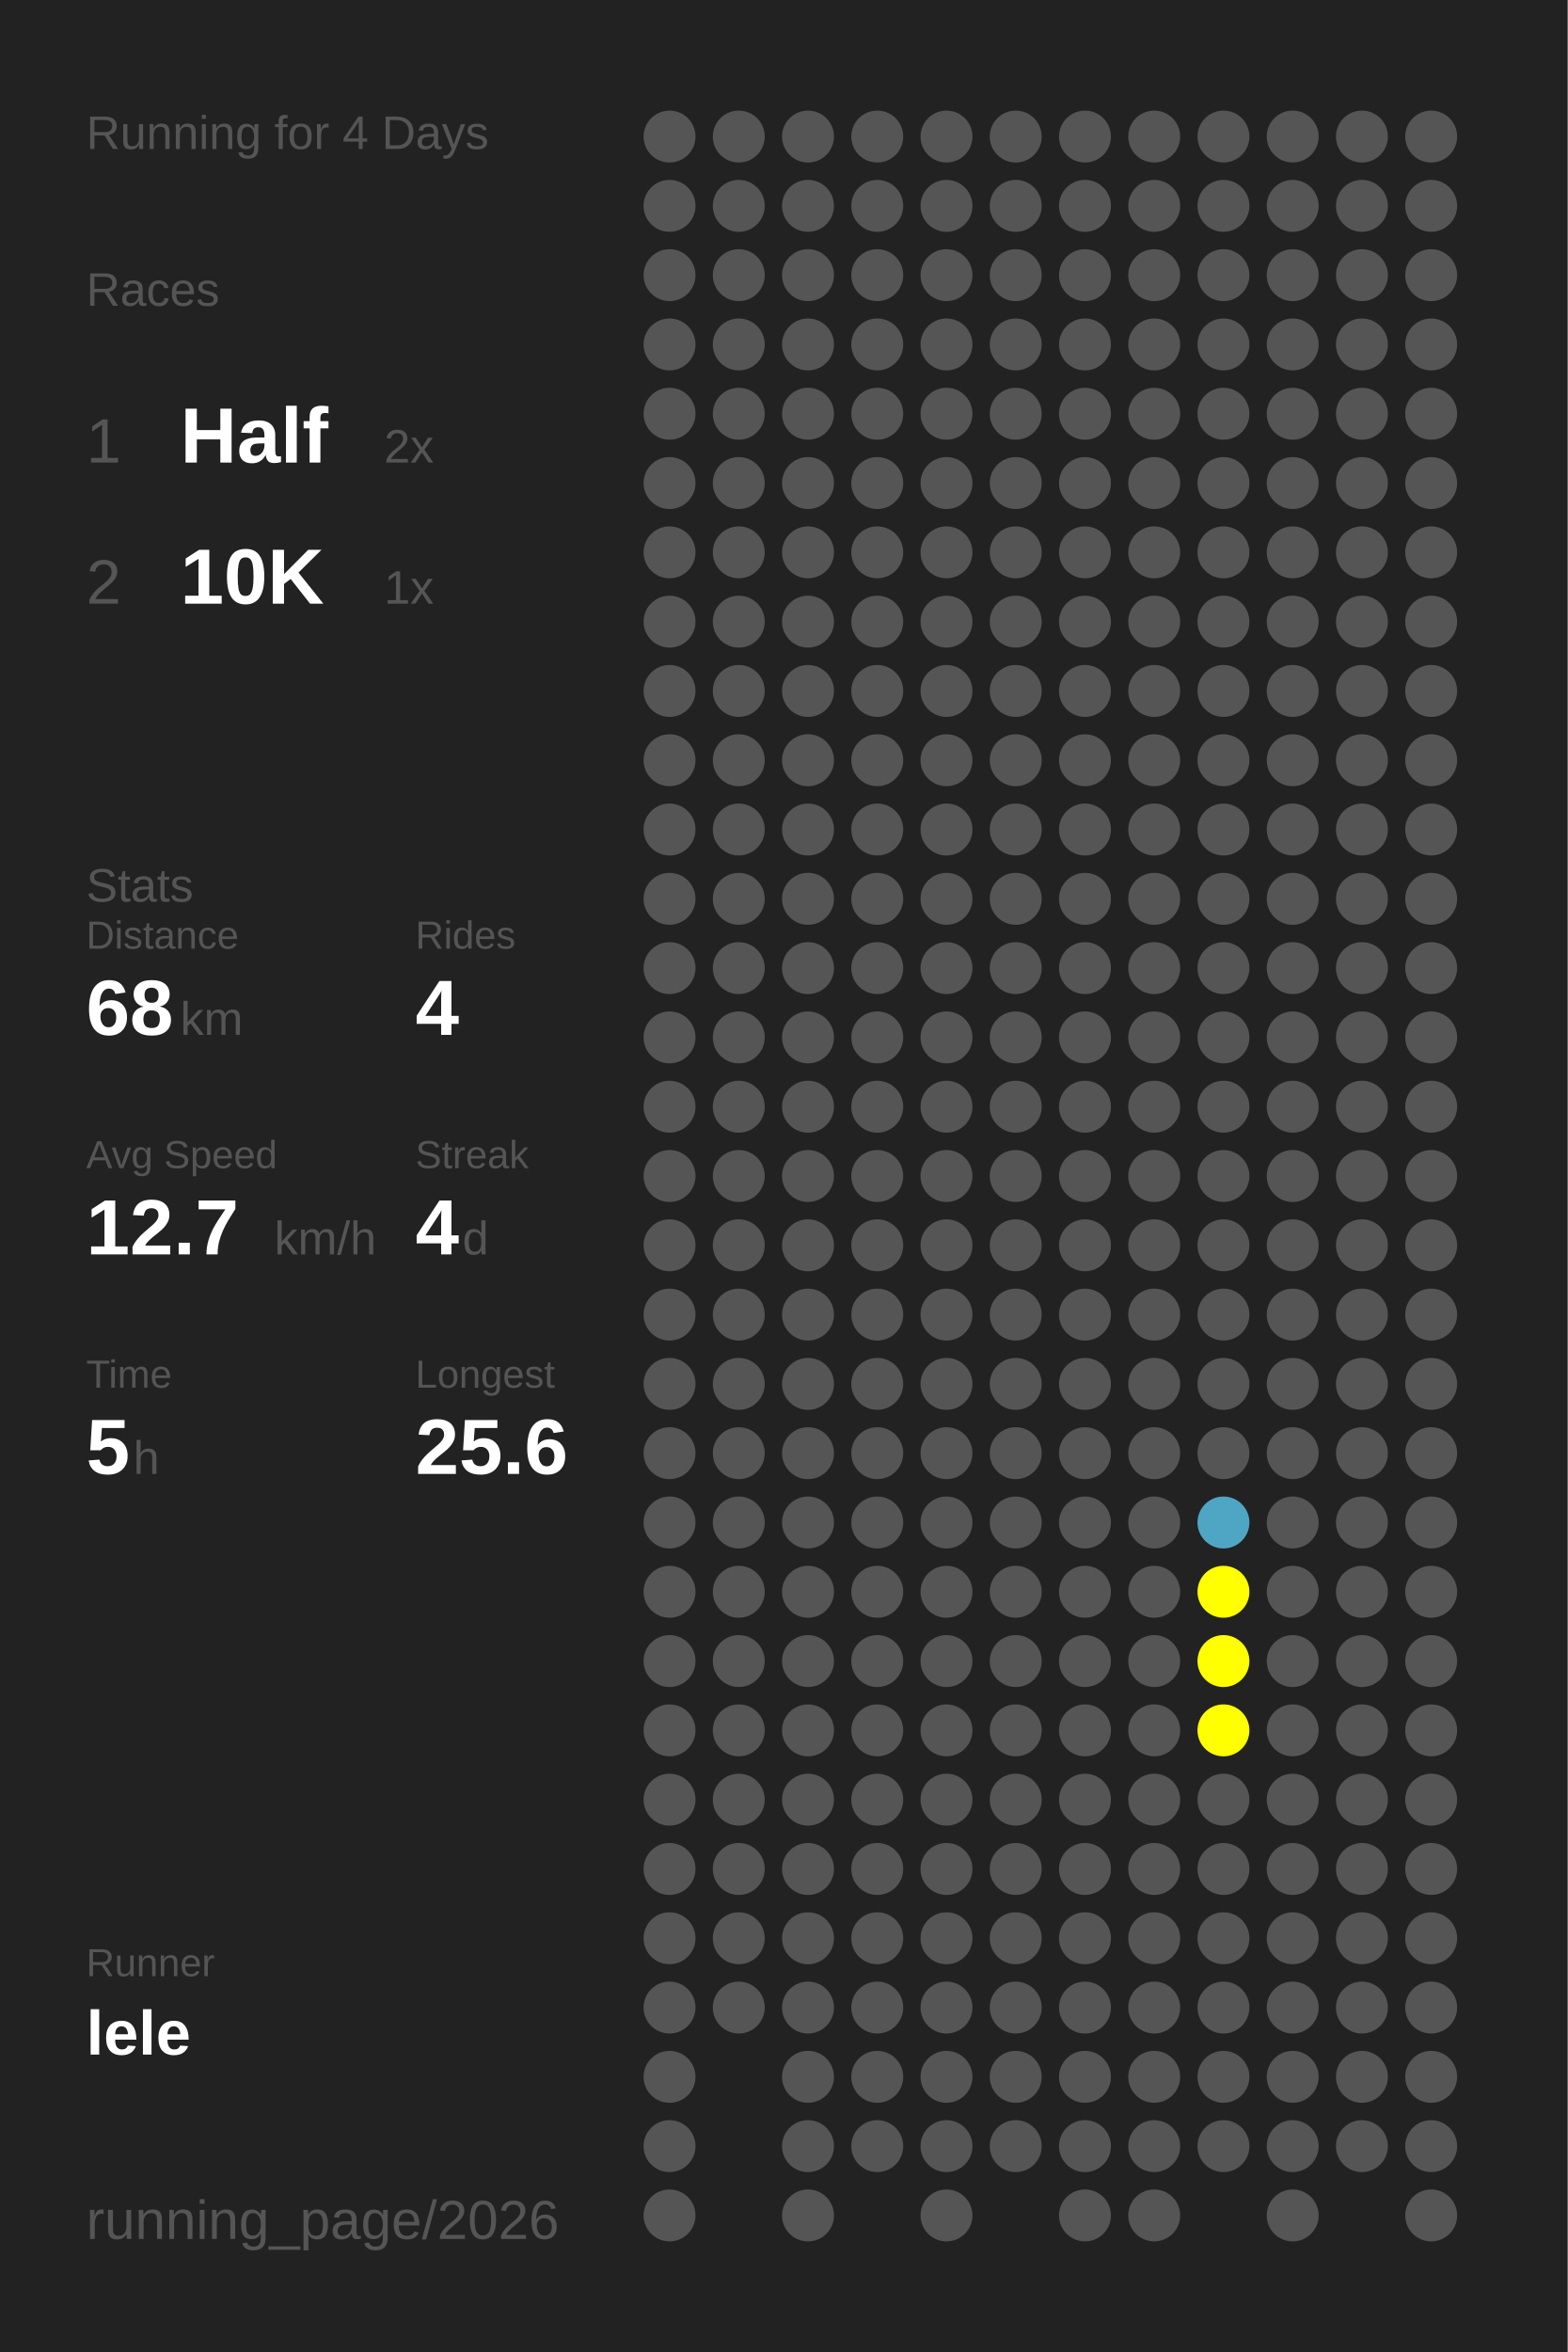
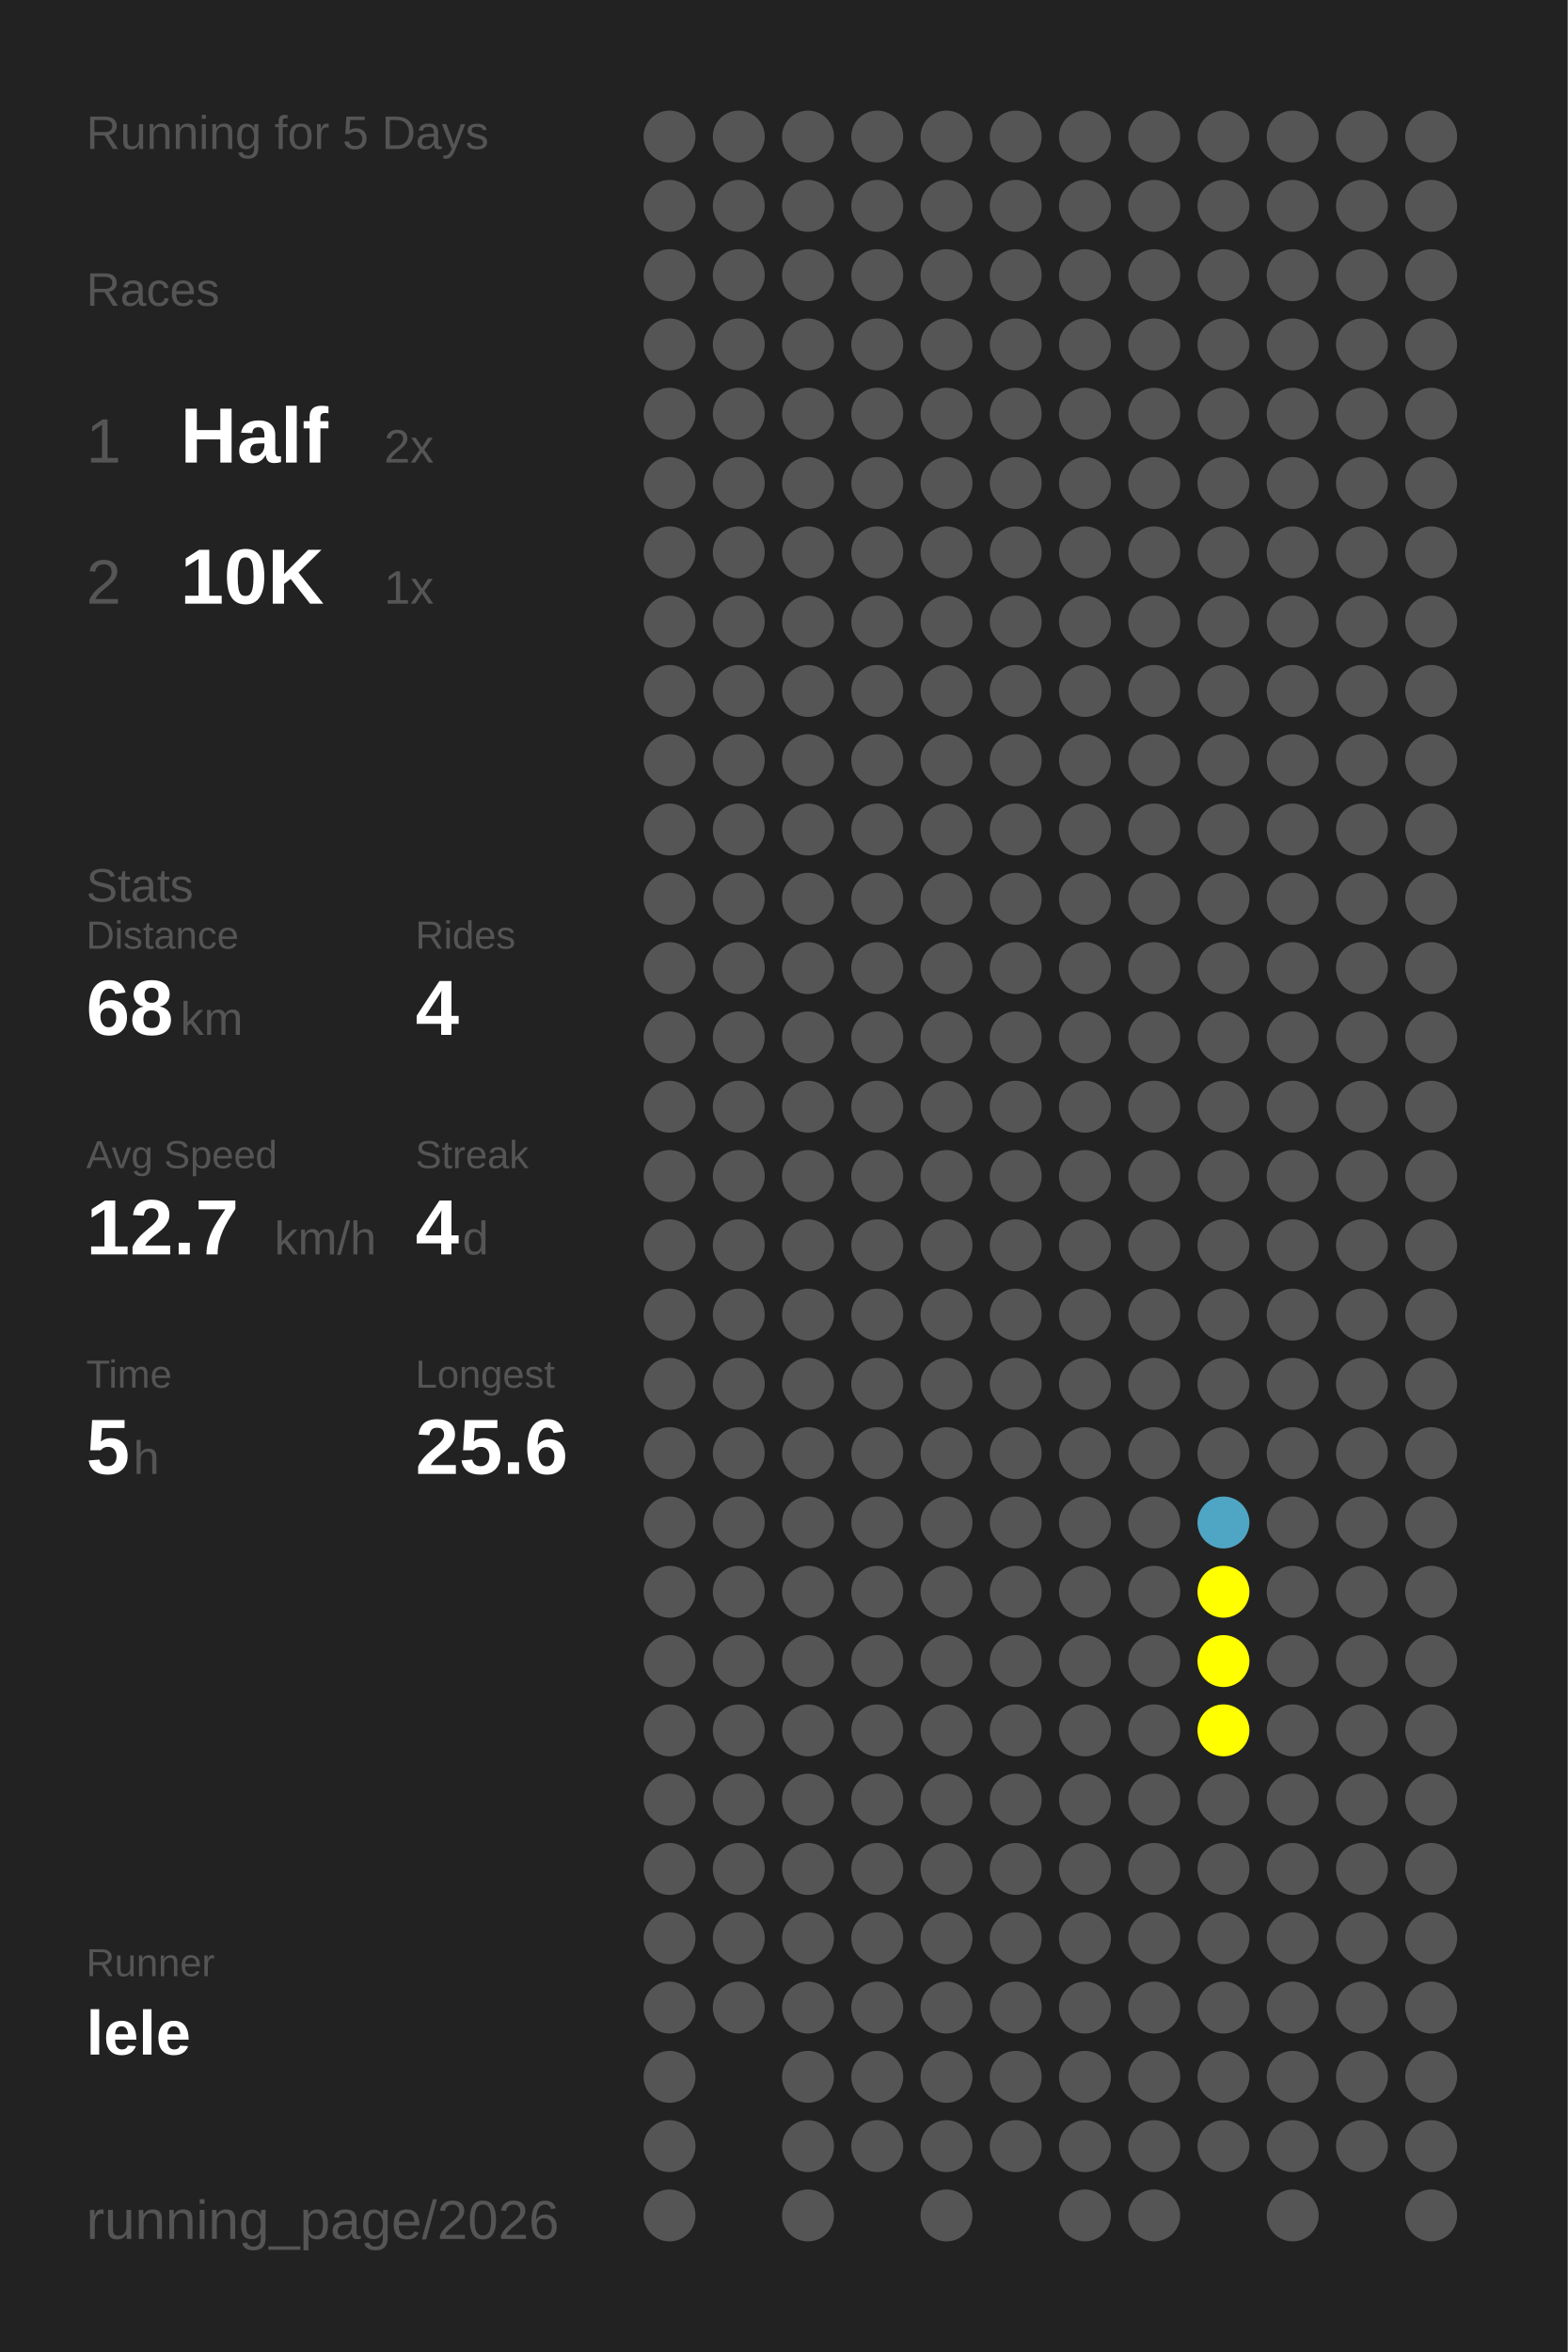
<svg xmlns="http://www.w3.org/2000/svg" baseProfile="full" height="300mm" version="1.1" viewBox="0,0,200,300" width="200mm">
  <defs />
  <rect fill="#222222" height="300" width="200" x="0" y="0" />
-   <text fill="#555555" style="font-size:6px; font-family:Arial;" x="11" y="19">Running for 4 Days</text>
+   <text fill="#555555" style="font-size:6px; font-family:Arial;" x="11" y="19">Running for 5 Days</text>
  <text fill="#555555" style="font-size:6px; font-family:Arial;" x="11" y="39">Races</text>
  <text fill="#555555" style="font-size:8px; font-family:Arial;" x="11" y="59">1</text>
  <text fill="#FFFFFF" style="font-size:10px; font-family:Arial; font-weight:bold;" x="23" y="59">Half</text>
  <text fill="#555555" style="font-size:6px; font-family:Arial;" x="49" y="59">2x</text>
  <text fill="#555555" style="font-size:8px; font-family:Arial;" x="11" y="77">2</text>
  <text fill="#FFFFFF" style="font-size:10px; font-family:Arial; font-weight:bold;" x="23" y="77">10K</text>
  <text fill="#555555" style="font-size:6px; font-family:Arial;" x="49" y="77">1x</text>
  <text fill="#555555" style="font-size:6px; font-family:Arial;" x="11" y="115">Stats</text>
  <text fill="#555555" style="font-size:5px; font-family:Arial;" x="11" y="121">Distance</text>
  <text fill="#FFFFFF" style="font-size:10px; font-family:Arial; font-weight:bold;" x="11" y="132">68</text>
  <text fill="#555555" style="font-size:6px; font-family:Arial;" x="23" y="132">km</text>
  <text fill="#555555" style="font-size:5px; font-family:Arial;" x="53" y="121">Rides</text>
  <text fill="#FFFFFF" style="font-size:10px; font-family:Arial; font-weight:bold;" x="53" y="132">4</text>
  <text fill="#555555" style="font-size:5px; font-family:Arial;" x="11" y="149">Avg Speed</text>
  <text fill="#FFFFFF" style="font-size:10px; font-family:Arial; font-weight:bold;" x="11" y="160">12.7</text>
  <text fill="#555555" style="font-size:6px; font-family:Arial;" x="35" y="160">km/h</text>
  <text fill="#555555" style="font-size:5px; font-family:Arial;" x="53" y="149">Streak</text>
  <text fill="#FFFFFF" style="font-size:10px; font-family:Arial; font-weight:bold;" x="53" y="160">4</text>
  <text fill="#555555" style="font-size:6px; font-family:Arial;" x="59" y="160">d</text>
  <text fill="#555555" style="font-size:5px; font-family:Arial;" x="11" y="177">Time</text>
  <text fill="#FFFFFF" style="font-size:10px; font-family:Arial; font-weight:bold;" x="11" y="188">5</text>
  <text fill="#555555" style="font-size:6px; font-family:Arial;" x="17" y="188">h</text>
  <text fill="#555555" style="font-size:5px; font-family:Arial;" x="53" y="177">Longest</text>
  <text fill="#FFFFFF" style="font-size:10px; font-family:Arial; font-weight:bold;" x="53" y="188">25.6</text>
  <text fill="#555555" style="font-size:5px; font-family:Arial;" x="11" y="252.065">Runner</text>
  <text fill="#FFFFFF" style="font-size:8px; font-family:Arial; font-weight:bold;" x="11" y="262.065">lele</text>
  <text fill="#555555" style="font-size:7px; font-family:Arial;" x="11" y="285.581">running_page/2026</text>
  <circle cx="85.417" cy="17.419" fill="#555555" r="3.312" />
  <circle cx="85.417" cy="26.258" fill="#555555" r="3.312" />
  <circle cx="85.417" cy="35.097" fill="#555555" r="3.312" />
  <circle cx="85.417" cy="43.935" fill="#555555" r="3.312" />
  <circle cx="85.417" cy="52.774" fill="#555555" r="3.312" />
  <circle cx="85.417" cy="61.613" fill="#555555" r="3.312" />
  <circle cx="85.417" cy="70.452" fill="#555555" r="3.312" />
  <circle cx="85.417" cy="79.29" fill="#555555" r="3.312" />
  <circle cx="85.417" cy="88.129" fill="#555555" r="3.312" />
  <circle cx="85.417" cy="96.968" fill="#555555" r="3.312" />
  <circle cx="85.417" cy="105.806" fill="#555555" r="3.312" />
  <circle cx="85.417" cy="114.645" fill="#555555" r="3.312" />
  <circle cx="85.417" cy="123.484" fill="#555555" r="3.312" />
  <circle cx="85.417" cy="132.323" fill="#555555" r="3.312" />
  <circle cx="85.417" cy="141.161" fill="#555555" r="3.312" />
  <circle cx="85.417" cy="150" fill="#555555" r="3.312" />
  <circle cx="85.417" cy="158.839" fill="#555555" r="3.312" />
  <circle cx="85.417" cy="167.677" fill="#555555" r="3.312" />
  <circle cx="85.417" cy="176.516" fill="#555555" r="3.312" />
  <circle cx="85.417" cy="185.355" fill="#555555" r="3.312" />
  <circle cx="85.417" cy="194.194" fill="#555555" r="3.312" />
  <circle cx="85.417" cy="203.032" fill="#555555" r="3.312" />
  <circle cx="85.417" cy="211.871" fill="#555555" r="3.312" />
  <circle cx="85.417" cy="220.71" fill="#555555" r="3.312" />
  <circle cx="85.417" cy="229.548" fill="#555555" r="3.312" />
  <circle cx="85.417" cy="238.387" fill="#555555" r="3.312" />
  <circle cx="85.417" cy="247.226" fill="#555555" r="3.312" />
  <circle cx="85.417" cy="256.065" fill="#555555" r="3.312" />
  <circle cx="85.417" cy="264.903" fill="#555555" r="3.312" />
  <circle cx="85.417" cy="273.742" fill="#555555" r="3.312" />
  <circle cx="85.417" cy="282.581" fill="#555555" r="3.312" />
  <circle cx="94.25" cy="17.419" fill="#555555" r="3.312" />
  <circle cx="94.25" cy="26.258" fill="#555555" r="3.312" />
  <circle cx="94.25" cy="35.097" fill="#555555" r="3.312" />
  <circle cx="94.25" cy="43.935" fill="#555555" r="3.312" />
  <circle cx="94.25" cy="52.774" fill="#555555" r="3.312" />
  <circle cx="94.25" cy="61.613" fill="#555555" r="3.312" />
  <circle cx="94.25" cy="70.452" fill="#555555" r="3.312" />
  <circle cx="94.25" cy="79.29" fill="#555555" r="3.312" />
  <circle cx="94.25" cy="88.129" fill="#555555" r="3.312" />
  <circle cx="94.25" cy="96.968" fill="#555555" r="3.312" />
  <circle cx="94.25" cy="105.806" fill="#555555" r="3.312" />
  <circle cx="94.25" cy="114.645" fill="#555555" r="3.312" />
  <circle cx="94.25" cy="123.484" fill="#555555" r="3.312" />
  <circle cx="94.25" cy="132.323" fill="#555555" r="3.312" />
  <circle cx="94.25" cy="141.161" fill="#555555" r="3.312" />
  <circle cx="94.25" cy="150" fill="#555555" r="3.312" />
  <circle cx="94.25" cy="158.839" fill="#555555" r="3.312" />
  <circle cx="94.25" cy="167.677" fill="#555555" r="3.312" />
  <circle cx="94.25" cy="176.516" fill="#555555" r="3.312" />
  <circle cx="94.25" cy="185.355" fill="#555555" r="3.312" />
  <circle cx="94.25" cy="194.194" fill="#555555" r="3.312" />
  <circle cx="94.25" cy="203.032" fill="#555555" r="3.312" />
  <circle cx="94.25" cy="211.871" fill="#555555" r="3.312" />
  <circle cx="94.25" cy="220.71" fill="#555555" r="3.312" />
  <circle cx="94.25" cy="229.548" fill="#555555" r="3.312" />
  <circle cx="94.25" cy="238.387" fill="#555555" r="3.312" />
  <circle cx="94.25" cy="247.226" fill="#555555" r="3.312" />
  <circle cx="94.25" cy="256.065" fill="#555555" r="3.312" />
  <circle cx="103.083" cy="17.419" fill="#555555" r="3.312" />
  <circle cx="103.083" cy="26.258" fill="#555555" r="3.312" />
  <circle cx="103.083" cy="35.097" fill="#555555" r="3.312" />
  <circle cx="103.083" cy="43.935" fill="#555555" r="3.312" />
  <circle cx="103.083" cy="52.774" fill="#555555" r="3.312" />
  <circle cx="103.083" cy="61.613" fill="#555555" r="3.312" />
  <circle cx="103.083" cy="70.452" fill="#555555" r="3.312" />
  <circle cx="103.083" cy="79.29" fill="#555555" r="3.312" />
  <circle cx="103.083" cy="88.129" fill="#555555" r="3.312" />
  <circle cx="103.083" cy="96.968" fill="#555555" r="3.312" />
  <circle cx="103.083" cy="105.806" fill="#555555" r="3.312" />
  <circle cx="103.083" cy="114.645" fill="#555555" r="3.312" />
  <circle cx="103.083" cy="123.484" fill="#555555" r="3.312" />
  <circle cx="103.083" cy="132.323" fill="#555555" r="3.312" />
  <circle cx="103.083" cy="141.161" fill="#555555" r="3.312" />
  <circle cx="103.083" cy="150" fill="#555555" r="3.312" />
  <circle cx="103.083" cy="158.839" fill="#555555" r="3.312" />
  <circle cx="103.083" cy="167.677" fill="#555555" r="3.312" />
  <circle cx="103.083" cy="176.516" fill="#555555" r="3.312" />
  <circle cx="103.083" cy="185.355" fill="#555555" r="3.312" />
  <circle cx="103.083" cy="194.194" fill="#555555" r="3.312" />
  <circle cx="103.083" cy="203.032" fill="#555555" r="3.312" />
  <circle cx="103.083" cy="211.871" fill="#555555" r="3.312" />
  <circle cx="103.083" cy="220.71" fill="#555555" r="3.312" />
  <circle cx="103.083" cy="229.548" fill="#555555" r="3.312" />
  <circle cx="103.083" cy="238.387" fill="#555555" r="3.312" />
  <circle cx="103.083" cy="247.226" fill="#555555" r="3.312" />
  <circle cx="103.083" cy="256.065" fill="#555555" r="3.312" />
  <circle cx="103.083" cy="264.903" fill="#555555" r="3.312" />
  <circle cx="103.083" cy="273.742" fill="#555555" r="3.312" />
  <circle cx="103.083" cy="282.581" fill="#555555" r="3.312" />
  <circle cx="111.917" cy="17.419" fill="#555555" r="3.312" />
  <circle cx="111.917" cy="26.258" fill="#555555" r="3.312" />
  <circle cx="111.917" cy="35.097" fill="#555555" r="3.312" />
  <circle cx="111.917" cy="43.935" fill="#555555" r="3.312" />
  <circle cx="111.917" cy="52.774" fill="#555555" r="3.312" />
  <circle cx="111.917" cy="61.613" fill="#555555" r="3.312" />
  <circle cx="111.917" cy="70.452" fill="#555555" r="3.312" />
  <circle cx="111.917" cy="79.29" fill="#555555" r="3.312" />
  <circle cx="111.917" cy="88.129" fill="#555555" r="3.312" />
  <circle cx="111.917" cy="96.968" fill="#555555" r="3.312" />
  <circle cx="111.917" cy="105.806" fill="#555555" r="3.312" />
  <circle cx="111.917" cy="114.645" fill="#555555" r="3.312" />
  <circle cx="111.917" cy="123.484" fill="#555555" r="3.312" />
  <circle cx="111.917" cy="132.323" fill="#555555" r="3.312" />
  <circle cx="111.917" cy="141.161" fill="#555555" r="3.312" />
  <circle cx="111.917" cy="150" fill="#555555" r="3.312" />
  <circle cx="111.917" cy="158.839" fill="#555555" r="3.312" />
  <circle cx="111.917" cy="167.677" fill="#555555" r="3.312" />
  <circle cx="111.917" cy="176.516" fill="#555555" r="3.312" />
  <circle cx="111.917" cy="185.355" fill="#555555" r="3.312" />
  <circle cx="111.917" cy="194.194" fill="#555555" r="3.312" />
  <circle cx="111.917" cy="203.032" fill="#555555" r="3.312" />
  <circle cx="111.917" cy="211.871" fill="#555555" r="3.312" />
  <circle cx="111.917" cy="220.71" fill="#555555" r="3.312" />
  <circle cx="111.917" cy="229.548" fill="#555555" r="3.312" />
  <circle cx="111.917" cy="238.387" fill="#555555" r="3.312" />
  <circle cx="111.917" cy="247.226" fill="#555555" r="3.312" />
  <circle cx="111.917" cy="256.065" fill="#555555" r="3.312" />
  <circle cx="111.917" cy="264.903" fill="#555555" r="3.312" />
  <circle cx="111.917" cy="273.742" fill="#555555" r="3.312" />
  <circle cx="120.75" cy="17.419" fill="#555555" r="3.312" />
  <circle cx="120.75" cy="26.258" fill="#555555" r="3.312" />
  <circle cx="120.75" cy="35.097" fill="#555555" r="3.312" />
  <circle cx="120.75" cy="43.935" fill="#555555" r="3.312" />
  <circle cx="120.75" cy="52.774" fill="#555555" r="3.312" />
  <circle cx="120.75" cy="61.613" fill="#555555" r="3.312" />
  <circle cx="120.75" cy="70.452" fill="#555555" r="3.312" />
  <circle cx="120.75" cy="79.29" fill="#555555" r="3.312" />
  <circle cx="120.75" cy="88.129" fill="#555555" r="3.312" />
  <circle cx="120.75" cy="96.968" fill="#555555" r="3.312" />
  <circle cx="120.75" cy="105.806" fill="#555555" r="3.312" />
  <circle cx="120.75" cy="114.645" fill="#555555" r="3.312" />
  <circle cx="120.75" cy="123.484" fill="#555555" r="3.312" />
  <circle cx="120.75" cy="132.323" fill="#555555" r="3.312" />
  <circle cx="120.75" cy="141.161" fill="#555555" r="3.312" />
  <circle cx="120.75" cy="150" fill="#555555" r="3.312" />
  <circle cx="120.75" cy="158.839" fill="#555555" r="3.312" />
  <circle cx="120.75" cy="167.677" fill="#555555" r="3.312" />
  <circle cx="120.75" cy="176.516" fill="#555555" r="3.312" />
  <circle cx="120.75" cy="185.355" fill="#555555" r="3.312" />
  <circle cx="120.75" cy="194.194" fill="#555555" r="3.312" />
  <circle cx="120.75" cy="203.032" fill="#555555" r="3.312" />
  <circle cx="120.75" cy="211.871" fill="#555555" r="3.312" />
  <circle cx="120.75" cy="220.71" fill="#555555" r="3.312" />
  <circle cx="120.75" cy="229.548" fill="#555555" r="3.312" />
  <circle cx="120.75" cy="238.387" fill="#555555" r="3.312" />
  <circle cx="120.75" cy="247.226" fill="#555555" r="3.312" />
  <circle cx="120.75" cy="256.065" fill="#555555" r="3.312" />
  <circle cx="120.75" cy="264.903" fill="#555555" r="3.312" />
  <circle cx="120.75" cy="273.742" fill="#555555" r="3.312" />
  <circle cx="120.75" cy="282.581" fill="#555555" r="3.312" />
  <circle cx="129.583" cy="17.419" fill="#555555" r="3.312" />
  <circle cx="129.583" cy="26.258" fill="#555555" r="3.312" />
  <circle cx="129.583" cy="35.097" fill="#555555" r="3.312" />
  <circle cx="129.583" cy="43.935" fill="#555555" r="3.312" />
  <circle cx="129.583" cy="52.774" fill="#555555" r="3.312" />
  <circle cx="129.583" cy="61.613" fill="#555555" r="3.312" />
  <circle cx="129.583" cy="70.452" fill="#555555" r="3.312" />
  <circle cx="129.583" cy="79.29" fill="#555555" r="3.312" />
  <circle cx="129.583" cy="88.129" fill="#555555" r="3.312" />
  <circle cx="129.583" cy="96.968" fill="#555555" r="3.312" />
  <circle cx="129.583" cy="105.806" fill="#555555" r="3.312" />
  <circle cx="129.583" cy="114.645" fill="#555555" r="3.312" />
  <circle cx="129.583" cy="123.484" fill="#555555" r="3.312" />
  <circle cx="129.583" cy="132.323" fill="#555555" r="3.312" />
  <circle cx="129.583" cy="141.161" fill="#555555" r="3.312" />
  <circle cx="129.583" cy="150" fill="#555555" r="3.312" />
  <circle cx="129.583" cy="158.839" fill="#555555" r="3.312" />
  <circle cx="129.583" cy="167.677" fill="#555555" r="3.312" />
  <circle cx="129.583" cy="176.516" fill="#555555" r="3.312" />
  <circle cx="129.583" cy="185.355" fill="#555555" r="3.312" />
  <circle cx="129.583" cy="194.194" fill="#555555" r="3.312" />
  <circle cx="129.583" cy="203.032" fill="#555555" r="3.312" />
  <circle cx="129.583" cy="211.871" fill="#555555" r="3.312" />
  <circle cx="129.583" cy="220.71" fill="#555555" r="3.312" />
  <circle cx="129.583" cy="229.548" fill="#555555" r="3.312" />
  <circle cx="129.583" cy="238.387" fill="#555555" r="3.312" />
  <circle cx="129.583" cy="247.226" fill="#555555" r="3.312" />
  <circle cx="129.583" cy="256.065" fill="#555555" r="3.312" />
  <circle cx="129.583" cy="264.903" fill="#555555" r="3.312" />
  <circle cx="129.583" cy="273.742" fill="#555555" r="3.312" />
  <circle cx="138.417" cy="17.419" fill="#555555" r="3.312" />
  <circle cx="138.417" cy="26.258" fill="#555555" r="3.312" />
  <circle cx="138.417" cy="35.097" fill="#555555" r="3.312" />
  <circle cx="138.417" cy="43.935" fill="#555555" r="3.312" />
  <circle cx="138.417" cy="52.774" fill="#555555" r="3.312" />
  <circle cx="138.417" cy="61.613" fill="#555555" r="3.312" />
  <circle cx="138.417" cy="70.452" fill="#555555" r="3.312" />
  <circle cx="138.417" cy="79.29" fill="#555555" r="3.312" />
  <circle cx="138.417" cy="88.129" fill="#555555" r="3.312" />
  <circle cx="138.417" cy="96.968" fill="#555555" r="3.312" />
  <circle cx="138.417" cy="105.806" fill="#555555" r="3.312" />
  <circle cx="138.417" cy="114.645" fill="#555555" r="3.312" />
  <circle cx="138.417" cy="123.484" fill="#555555" r="3.312" />
  <circle cx="138.417" cy="132.323" fill="#555555" r="3.312" />
  <circle cx="138.417" cy="141.161" fill="#555555" r="3.312" />
  <circle cx="138.417" cy="150" fill="#555555" r="3.312" />
  <circle cx="138.417" cy="158.839" fill="#555555" r="3.312" />
  <circle cx="138.417" cy="167.677" fill="#555555" r="3.312" />
  <circle cx="138.417" cy="176.516" fill="#555555" r="3.312" />
  <circle cx="138.417" cy="185.355" fill="#555555" r="3.312" />
  <circle cx="138.417" cy="194.194" fill="#555555" r="3.312" />
  <circle cx="138.417" cy="203.032" fill="#555555" r="3.312" />
  <circle cx="138.417" cy="211.871" fill="#555555" r="3.312" />
  <circle cx="138.417" cy="220.71" fill="#555555" r="3.312" />
  <circle cx="138.417" cy="229.548" fill="#555555" r="3.312" />
  <circle cx="138.417" cy="238.387" fill="#555555" r="3.312" />
  <circle cx="138.417" cy="247.226" fill="#555555" r="3.312" />
  <circle cx="138.417" cy="256.065" fill="#555555" r="3.312" />
  <circle cx="138.417" cy="264.903" fill="#555555" r="3.312" />
  <circle cx="138.417" cy="273.742" fill="#555555" r="3.312" />
  <circle cx="138.417" cy="282.581" fill="#555555" r="3.312" />
  <circle cx="147.25" cy="17.419" fill="#555555" r="3.312" />
  <circle cx="147.25" cy="26.258" fill="#555555" r="3.312" />
  <circle cx="147.25" cy="35.097" fill="#555555" r="3.312" />
  <circle cx="147.25" cy="43.935" fill="#555555" r="3.312" />
  <circle cx="147.25" cy="52.774" fill="#555555" r="3.312" />
  <circle cx="147.25" cy="61.613" fill="#555555" r="3.312" />
  <circle cx="147.25" cy="70.452" fill="#555555" r="3.312" />
  <circle cx="147.25" cy="79.29" fill="#555555" r="3.312" />
  <circle cx="147.25" cy="88.129" fill="#555555" r="3.312" />
  <circle cx="147.25" cy="96.968" fill="#555555" r="3.312" />
  <circle cx="147.25" cy="105.806" fill="#555555" r="3.312" />
  <circle cx="147.25" cy="114.645" fill="#555555" r="3.312" />
  <circle cx="147.25" cy="123.484" fill="#555555" r="3.312" />
  <circle cx="147.25" cy="132.323" fill="#555555" r="3.312" />
  <circle cx="147.25" cy="141.161" fill="#555555" r="3.312" />
  <circle cx="147.25" cy="150" fill="#555555" r="3.312" />
  <circle cx="147.25" cy="158.839" fill="#555555" r="3.312" />
  <circle cx="147.25" cy="167.677" fill="#555555" r="3.312" />
  <circle cx="147.25" cy="176.516" fill="#555555" r="3.312" />
  <circle cx="147.25" cy="185.355" fill="#555555" r="3.312" />
  <circle cx="147.25" cy="194.194" fill="#555555" r="3.312" />
  <circle cx="147.25" cy="203.032" fill="#555555" r="3.312" />
  <circle cx="147.25" cy="211.871" fill="#555555" r="3.312" />
  <circle cx="147.25" cy="220.71" fill="#555555" r="3.312" />
  <circle cx="147.25" cy="229.548" fill="#555555" r="3.312" />
  <circle cx="147.25" cy="238.387" fill="#555555" r="3.312" />
  <circle cx="147.25" cy="247.226" fill="#555555" r="3.312" />
  <circle cx="147.25" cy="256.065" fill="#555555" r="3.312" />
  <circle cx="147.25" cy="264.903" fill="#555555" r="3.312" />
  <circle cx="147.25" cy="273.742" fill="#555555" r="3.312" />
  <circle cx="147.25" cy="282.581" fill="#555555" r="3.312" />
  <circle cx="156.083" cy="17.419" fill="#555555" r="3.312" />
  <circle cx="156.083" cy="26.258" fill="#555555" r="3.312" />
  <circle cx="156.083" cy="35.097" fill="#555555" r="3.312" />
  <circle cx="156.083" cy="43.935" fill="#555555" r="3.312" />
  <circle cx="156.083" cy="52.774" fill="#555555" r="3.312" />
  <circle cx="156.083" cy="61.613" fill="#555555" r="3.312" />
  <circle cx="156.083" cy="70.452" fill="#555555" r="3.312" />
  <circle cx="156.083" cy="79.29" fill="#555555" r="3.312" />
  <circle cx="156.083" cy="88.129" fill="#555555" r="3.312" />
  <circle cx="156.083" cy="96.968" fill="#555555" r="3.312" />
  <circle cx="156.083" cy="105.806" fill="#555555" r="3.312" />
  <circle cx="156.083" cy="114.645" fill="#555555" r="3.312" />
  <circle cx="156.083" cy="123.484" fill="#555555" r="3.312" />
  <circle cx="156.083" cy="132.323" fill="#555555" r="3.312" />
  <circle cx="156.083" cy="141.161" fill="#555555" r="3.312" />
  <circle cx="156.083" cy="150" fill="#555555" r="3.312" />
  <circle cx="156.083" cy="158.839" fill="#555555" r="3.312" />
  <circle cx="156.083" cy="167.677" fill="#555555" r="3.312" />
  <circle cx="156.083" cy="176.516" fill="#555555" r="3.312" />
  <circle cx="156.083" cy="185.355" fill="#555555" r="3.312" />
  <circle cx="156.083" cy="194.194" fill="#4fa6c4" r="3.312" />
  <circle cx="156.083" cy="203.032" fill="#FFFF00" r="3.312" />
  <circle cx="156.083" cy="211.871" fill="#FFFF00" r="3.312" />
  <circle cx="156.083" cy="220.71" fill="#FFFF00" r="3.312" />
  <circle cx="156.083" cy="229.548" fill="#555555" r="3.312" />
  <circle cx="156.083" cy="238.387" fill="#555555" r="3.312" />
  <circle cx="156.083" cy="247.226" fill="#555555" r="3.312" />
  <circle cx="156.083" cy="256.065" fill="#555555" r="3.312" />
  <circle cx="156.083" cy="264.903" fill="#555555" r="3.312" />
  <circle cx="156.083" cy="273.742" fill="#555555" r="3.312" />
  <circle cx="164.917" cy="17.419" fill="#555555" r="3.312" />
  <circle cx="164.917" cy="26.258" fill="#555555" r="3.312" />
  <circle cx="164.917" cy="35.097" fill="#555555" r="3.312" />
  <circle cx="164.917" cy="43.935" fill="#555555" r="3.312" />
  <circle cx="164.917" cy="52.774" fill="#555555" r="3.312" />
  <circle cx="164.917" cy="61.613" fill="#555555" r="3.312" />
  <circle cx="164.917" cy="70.452" fill="#555555" r="3.312" />
  <circle cx="164.917" cy="79.29" fill="#555555" r="3.312" />
  <circle cx="164.917" cy="88.129" fill="#555555" r="3.312" />
  <circle cx="164.917" cy="96.968" fill="#555555" r="3.312" />
  <circle cx="164.917" cy="105.806" fill="#555555" r="3.312" />
  <circle cx="164.917" cy="114.645" fill="#555555" r="3.312" />
  <circle cx="164.917" cy="123.484" fill="#555555" r="3.312" />
  <circle cx="164.917" cy="132.323" fill="#555555" r="3.312" />
  <circle cx="164.917" cy="141.161" fill="#555555" r="3.312" />
  <circle cx="164.917" cy="150" fill="#555555" r="3.312" />
  <circle cx="164.917" cy="158.839" fill="#555555" r="3.312" />
  <circle cx="164.917" cy="167.677" fill="#555555" r="3.312" />
  <circle cx="164.917" cy="176.516" fill="#555555" r="3.312" />
  <circle cx="164.917" cy="185.355" fill="#555555" r="3.312" />
  <circle cx="164.917" cy="194.194" fill="#555555" r="3.312" />
  <circle cx="164.917" cy="203.032" fill="#555555" r="3.312" />
  <circle cx="164.917" cy="211.871" fill="#555555" r="3.312" />
  <circle cx="164.917" cy="220.71" fill="#555555" r="3.312" />
  <circle cx="164.917" cy="229.548" fill="#555555" r="3.312" />
  <circle cx="164.917" cy="238.387" fill="#555555" r="3.312" />
  <circle cx="164.917" cy="247.226" fill="#555555" r="3.312" />
  <circle cx="164.917" cy="256.065" fill="#555555" r="3.312" />
  <circle cx="164.917" cy="264.903" fill="#555555" r="3.312" />
  <circle cx="164.917" cy="273.742" fill="#555555" r="3.312" />
  <circle cx="164.917" cy="282.581" fill="#555555" r="3.312" />
  <circle cx="173.75" cy="17.419" fill="#555555" r="3.312" />
  <circle cx="173.75" cy="26.258" fill="#555555" r="3.312" />
  <circle cx="173.75" cy="35.097" fill="#555555" r="3.312" />
  <circle cx="173.75" cy="43.935" fill="#555555" r="3.312" />
  <circle cx="173.75" cy="52.774" fill="#555555" r="3.312" />
  <circle cx="173.75" cy="61.613" fill="#555555" r="3.312" />
  <circle cx="173.75" cy="70.452" fill="#555555" r="3.312" />
  <circle cx="173.75" cy="79.29" fill="#555555" r="3.312" />
  <circle cx="173.75" cy="88.129" fill="#555555" r="3.312" />
  <circle cx="173.75" cy="96.968" fill="#555555" r="3.312" />
  <circle cx="173.75" cy="105.806" fill="#555555" r="3.312" />
  <circle cx="173.75" cy="114.645" fill="#555555" r="3.312" />
  <circle cx="173.75" cy="123.484" fill="#555555" r="3.312" />
  <circle cx="173.75" cy="132.323" fill="#555555" r="3.312" />
  <circle cx="173.75" cy="141.161" fill="#555555" r="3.312" />
  <circle cx="173.75" cy="150" fill="#555555" r="3.312" />
  <circle cx="173.75" cy="158.839" fill="#555555" r="3.312" />
  <circle cx="173.75" cy="167.677" fill="#555555" r="3.312" />
  <circle cx="173.75" cy="176.516" fill="#555555" r="3.312" />
  <circle cx="173.75" cy="185.355" fill="#555555" r="3.312" />
  <circle cx="173.75" cy="194.194" fill="#555555" r="3.312" />
  <circle cx="173.75" cy="203.032" fill="#555555" r="3.312" />
  <circle cx="173.75" cy="211.871" fill="#555555" r="3.312" />
  <circle cx="173.75" cy="220.71" fill="#555555" r="3.312" />
  <circle cx="173.75" cy="229.548" fill="#555555" r="3.312" />
  <circle cx="173.75" cy="238.387" fill="#555555" r="3.312" />
  <circle cx="173.75" cy="247.226" fill="#555555" r="3.312" />
  <circle cx="173.75" cy="256.065" fill="#555555" r="3.312" />
  <circle cx="173.75" cy="264.903" fill="#555555" r="3.312" />
  <circle cx="173.75" cy="273.742" fill="#555555" r="3.312" />
  <circle cx="182.583" cy="17.419" fill="#555555" r="3.312" />
  <circle cx="182.583" cy="26.258" fill="#555555" r="3.312" />
  <circle cx="182.583" cy="35.097" fill="#555555" r="3.312" />
  <circle cx="182.583" cy="43.935" fill="#555555" r="3.312" />
  <circle cx="182.583" cy="52.774" fill="#555555" r="3.312" />
  <circle cx="182.583" cy="61.613" fill="#555555" r="3.312" />
  <circle cx="182.583" cy="70.452" fill="#555555" r="3.312" />
  <circle cx="182.583" cy="79.29" fill="#555555" r="3.312" />
  <circle cx="182.583" cy="88.129" fill="#555555" r="3.312" />
  <circle cx="182.583" cy="96.968" fill="#555555" r="3.312" />
  <circle cx="182.583" cy="105.806" fill="#555555" r="3.312" />
  <circle cx="182.583" cy="114.645" fill="#555555" r="3.312" />
  <circle cx="182.583" cy="123.484" fill="#555555" r="3.312" />
  <circle cx="182.583" cy="132.323" fill="#555555" r="3.312" />
  <circle cx="182.583" cy="141.161" fill="#555555" r="3.312" />
  <circle cx="182.583" cy="150" fill="#555555" r="3.312" />
  <circle cx="182.583" cy="158.839" fill="#555555" r="3.312" />
  <circle cx="182.583" cy="167.677" fill="#555555" r="3.312" />
  <circle cx="182.583" cy="176.516" fill="#555555" r="3.312" />
  <circle cx="182.583" cy="185.355" fill="#555555" r="3.312" />
  <circle cx="182.583" cy="194.194" fill="#555555" r="3.312" />
  <circle cx="182.583" cy="203.032" fill="#555555" r="3.312" />
  <circle cx="182.583" cy="211.871" fill="#555555" r="3.312" />
  <circle cx="182.583" cy="220.71" fill="#555555" r="3.312" />
  <circle cx="182.583" cy="229.548" fill="#555555" r="3.312" />
  <circle cx="182.583" cy="238.387" fill="#555555" r="3.312" />
  <circle cx="182.583" cy="247.226" fill="#555555" r="3.312" />
  <circle cx="182.583" cy="256.065" fill="#555555" r="3.312" />
  <circle cx="182.583" cy="264.903" fill="#555555" r="3.312" />
  <circle cx="182.583" cy="273.742" fill="#555555" r="3.312" />
  <circle cx="182.583" cy="282.581" fill="#555555" r="3.312" />
</svg>
